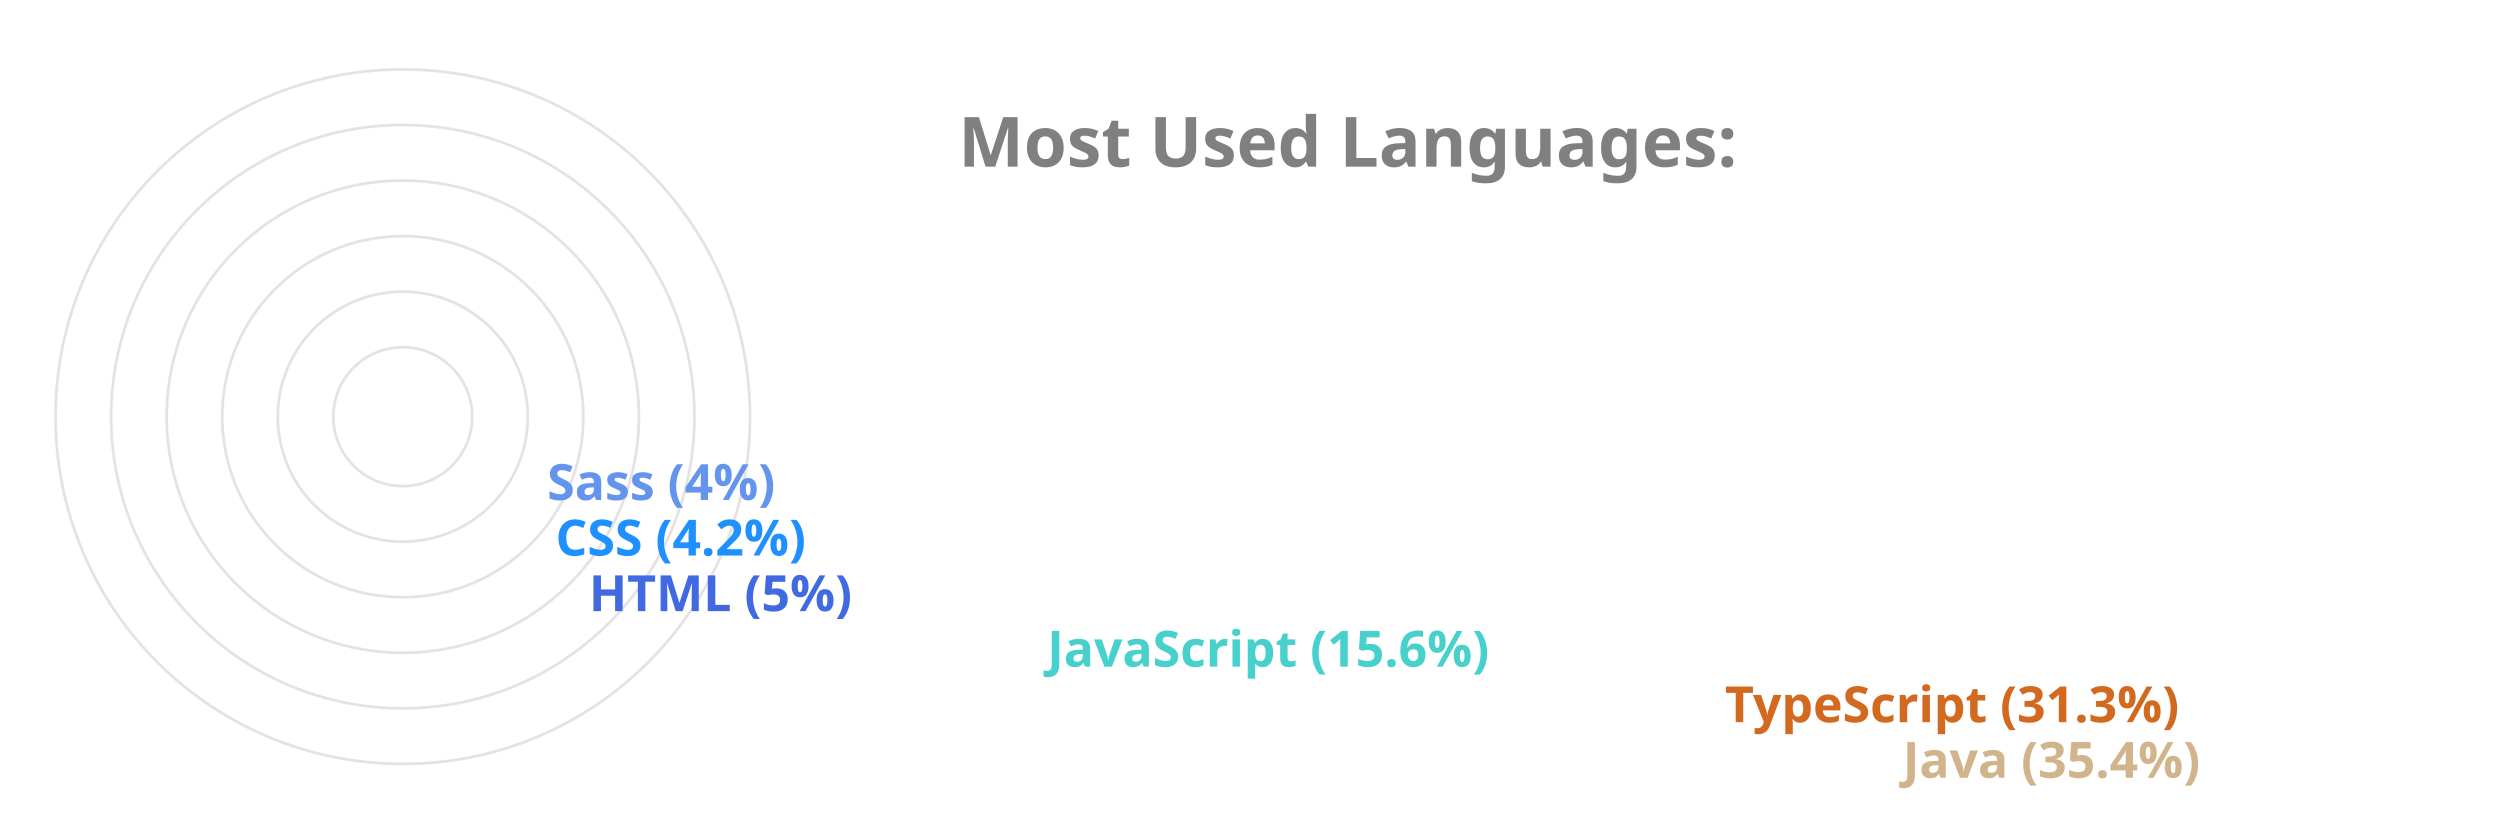
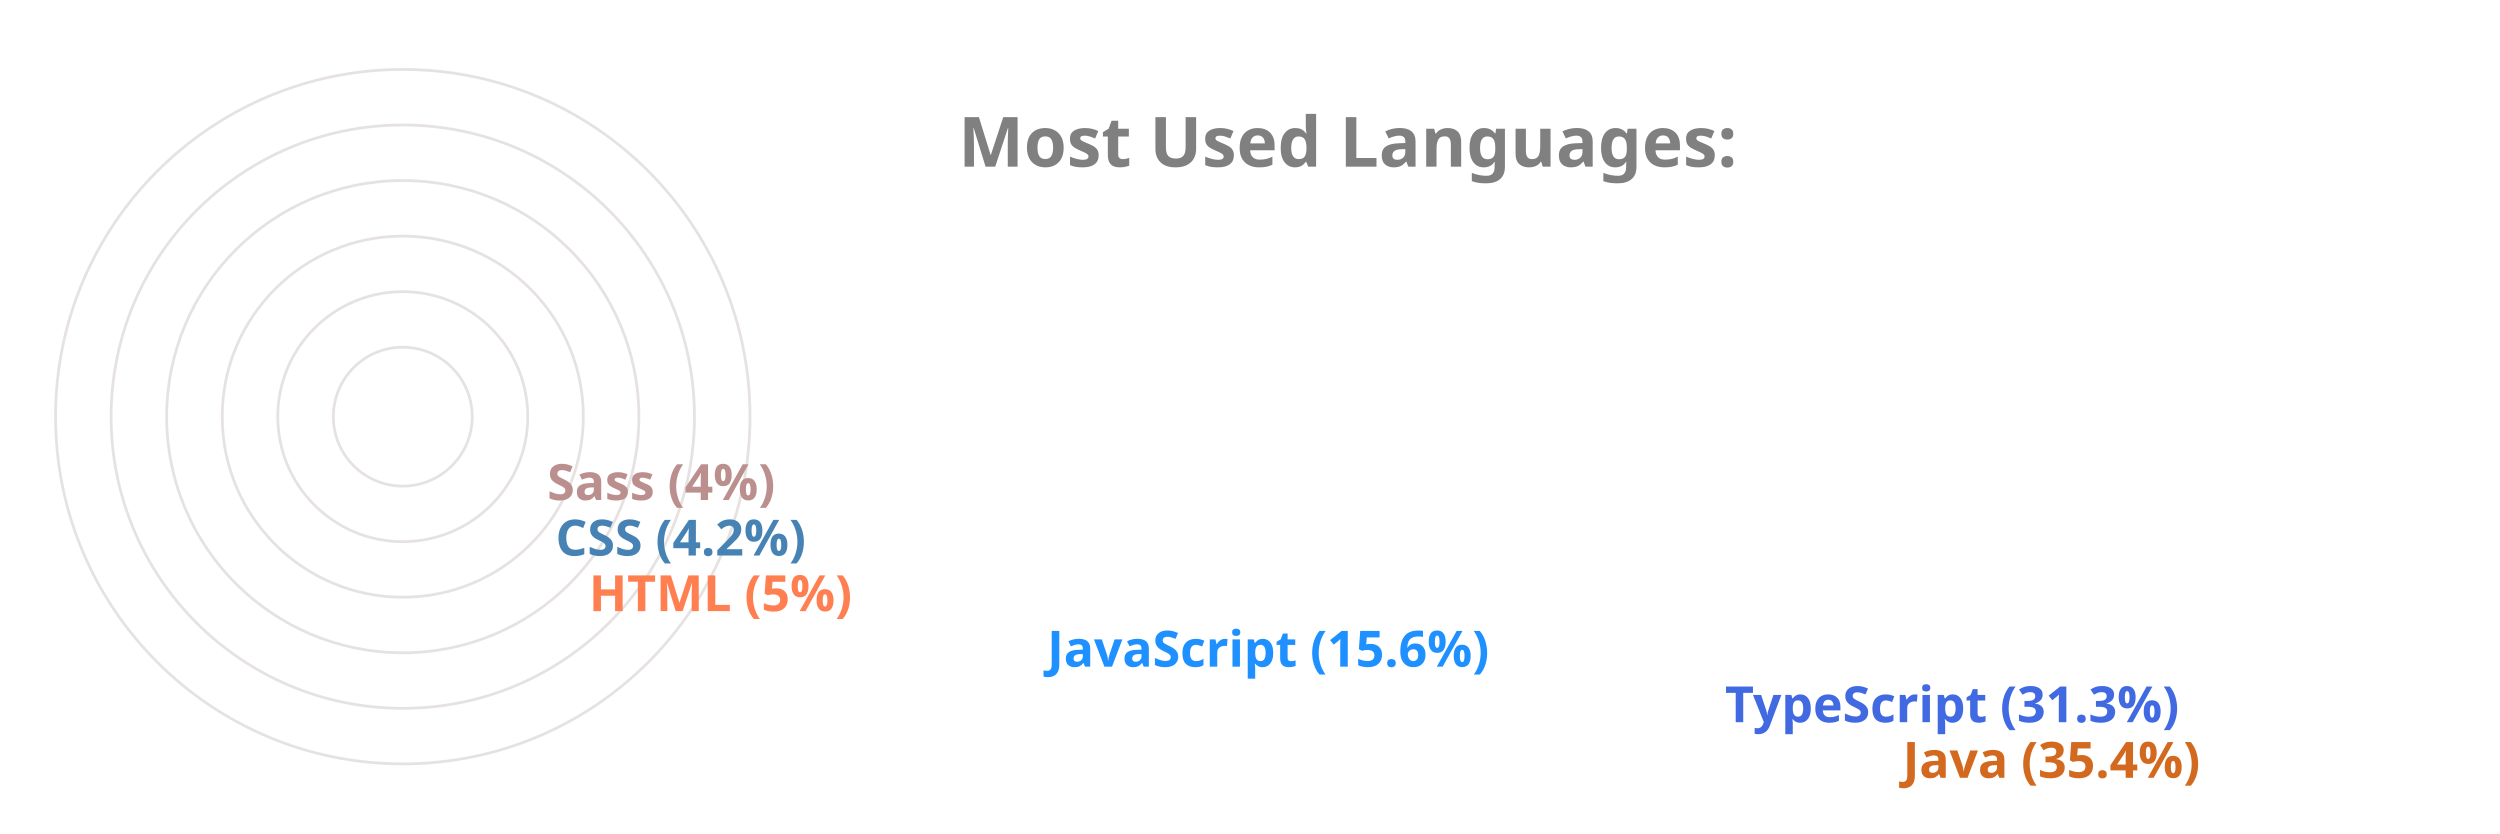
<svg xmlns="http://www.w3.org/2000/svg" viewBox="0 0 650 300" height="200px" width="600px">
  <style>
		.label {
			font: bold 25px sans-serif;
			color: #404040;
			-webkit-text-stroke: 1px white;
	  	}
		.name {
			font: bold 18px sans-serif;
			color: #404040;
	  	}

		.line {
			stroke-dasharray: 1000;
			stroke-dashoffset: 1000;
			animation: dash 3.5s ease-in-out forwards;	
			animation-iteration-count: infinite;
			animation-direction: alternate-reverse;
		}

		.path {
			stroke-dasharray: 1000;
			stroke-dashoffset: 1000;
			animation: dash 3.5s ease-in-out forwards;	
			animation-iteration-count: infinite;
			animation-direction: alternate-reverse;
		}
		  
		@keyframes dash {
			to {
				stroke-dashoffset: 0;
			}
		}

	</style>
  <g stroke="#E6E2E1" fill="none" stroke-width="1">
    <circle cx="20" cy="150" r="125" />
    <circle cx="20" cy="150" r="105" />
    <circle cx="20" cy="150" r="85" />
    <circle cx="20" cy="150" r="65" />
    <circle cx="20" cy="150" r="45" />
    <circle cx="20" cy="150" r="25" />
  </g>
  <g fill="none" stroke-width="20" class="line">
-     <line x2="550" y2="275" x1="20" y1="275" stroke="Tan" />
-     <line x2="486" y2="255" x1="20" y1="255" stroke="Chocolate" />
-     <line x2="242" y2="235" x1="20" y1="235" stroke="MediumTurquoise" />
-     <line x2="77" y2="215" x1="20" y1="215" stroke="RoyalBlue" />
-     <line x2="65" y2="195" x1="20" y1="195" stroke="DodgerBlue" />
-     <line x2="62" y2="175" x1="20" y1="175" stroke="CornflowerBlue" />
+     <line x2="550" y2="275" x1="20" y1="275" stroke="Chocolate" />
+     <line x2="486" y2="255" x1="20" y1="255" stroke="RoyalBlue" />
+     <line x2="242" y2="235" x1="20" y1="235" stroke="DodgerBlue" />
+     <line x2="77" y2="215" x1="20" y1="215" stroke="Coral" />
+     <line x2="65" y2="195" x1="20" y1="195" stroke="SteelBlue" />
+     <line x2="62" y2="175" x1="20" y1="175" stroke="RosyBrown" />
  </g>
  <g fill="none" stroke-width="20" stroke-linecap="round" class="path">
-     <path d="M 20 275 A 125 125 45 0 1 -82 78" stroke="Tan" />
-     <path d="M 20 255 A 105 105 45 0 1 -70 95" stroke="Chocolate" />
-     <path d="M 20 235 A 85 85 45 0 1 -61 126" stroke="MediumTurquoise" />
-     <path d="M 20 215 A 65 65 45 0 1 -44 144" stroke="RoyalBlue" />
-     <path d="M 20 195 A 45 45 45 0 1 -24 146" stroke="DodgerBlue" />
-     <path d="M 20 175 A 25 25 45 0 1 -4 148" stroke="CornflowerBlue" />
+     <path d="M 20 275 A 125 125 45 0 1 -82 78" stroke="Chocolate" />
+     <path d="M 20 255 A 105 105 45 0 1 -70 95" stroke="RoyalBlue" />
+     <path d="M 20 235 A 85 85 45 0 1 -61 126" stroke="DodgerBlue" />
+     <path d="M 20 215 A 65 65 45 0 1 -44 144" stroke="Coral" />
+     <path d="M 20 195 A 45 45 45 0 1 -24 146" stroke="SteelBlue" />
+     <path d="M 20 175 A 25 25 45 0 1 -4 148" stroke="RosyBrown" />
  </g>
  <g class="name">
-     <text x="560" y="280" fill="Tan">Java (35.4%)</text>
-     <text x="496" y="260" fill="Chocolate">TypeScript (31.3%)</text>
-     <text x="252" y="240" fill="MediumTurquoise">JavaScript (15.6%)</text>
-     <text x="87" y="220" fill="RoyalBlue">HTML (5%)</text>
-     <text x="75" y="200" fill="DodgerBlue">CSS (4.2%)</text>
-     <text x="72" y="180" fill="CornflowerBlue">Sass (4%)</text>
+     <text x="560" y="280" fill="Chocolate">Java (35.4%)</text>
+     <text x="496" y="260" fill="RoyalBlue">TypeScript (31.3%)</text>
+     <text x="252" y="240" fill="DodgerBlue">JavaScript (15.6%)</text>
+     <text x="87" y="220" fill="Coral">HTML (5%)</text>
+     <text x="75" y="200" fill="SteelBlue">CSS (4.2%)</text>
+     <text x="72" y="180" fill="RosyBrown">Sass (4%)</text>
  </g>
  <g class="label">
    <text x="220" y="60" fill="grey">Most Used Languages:</text>
  </g>
</svg>
